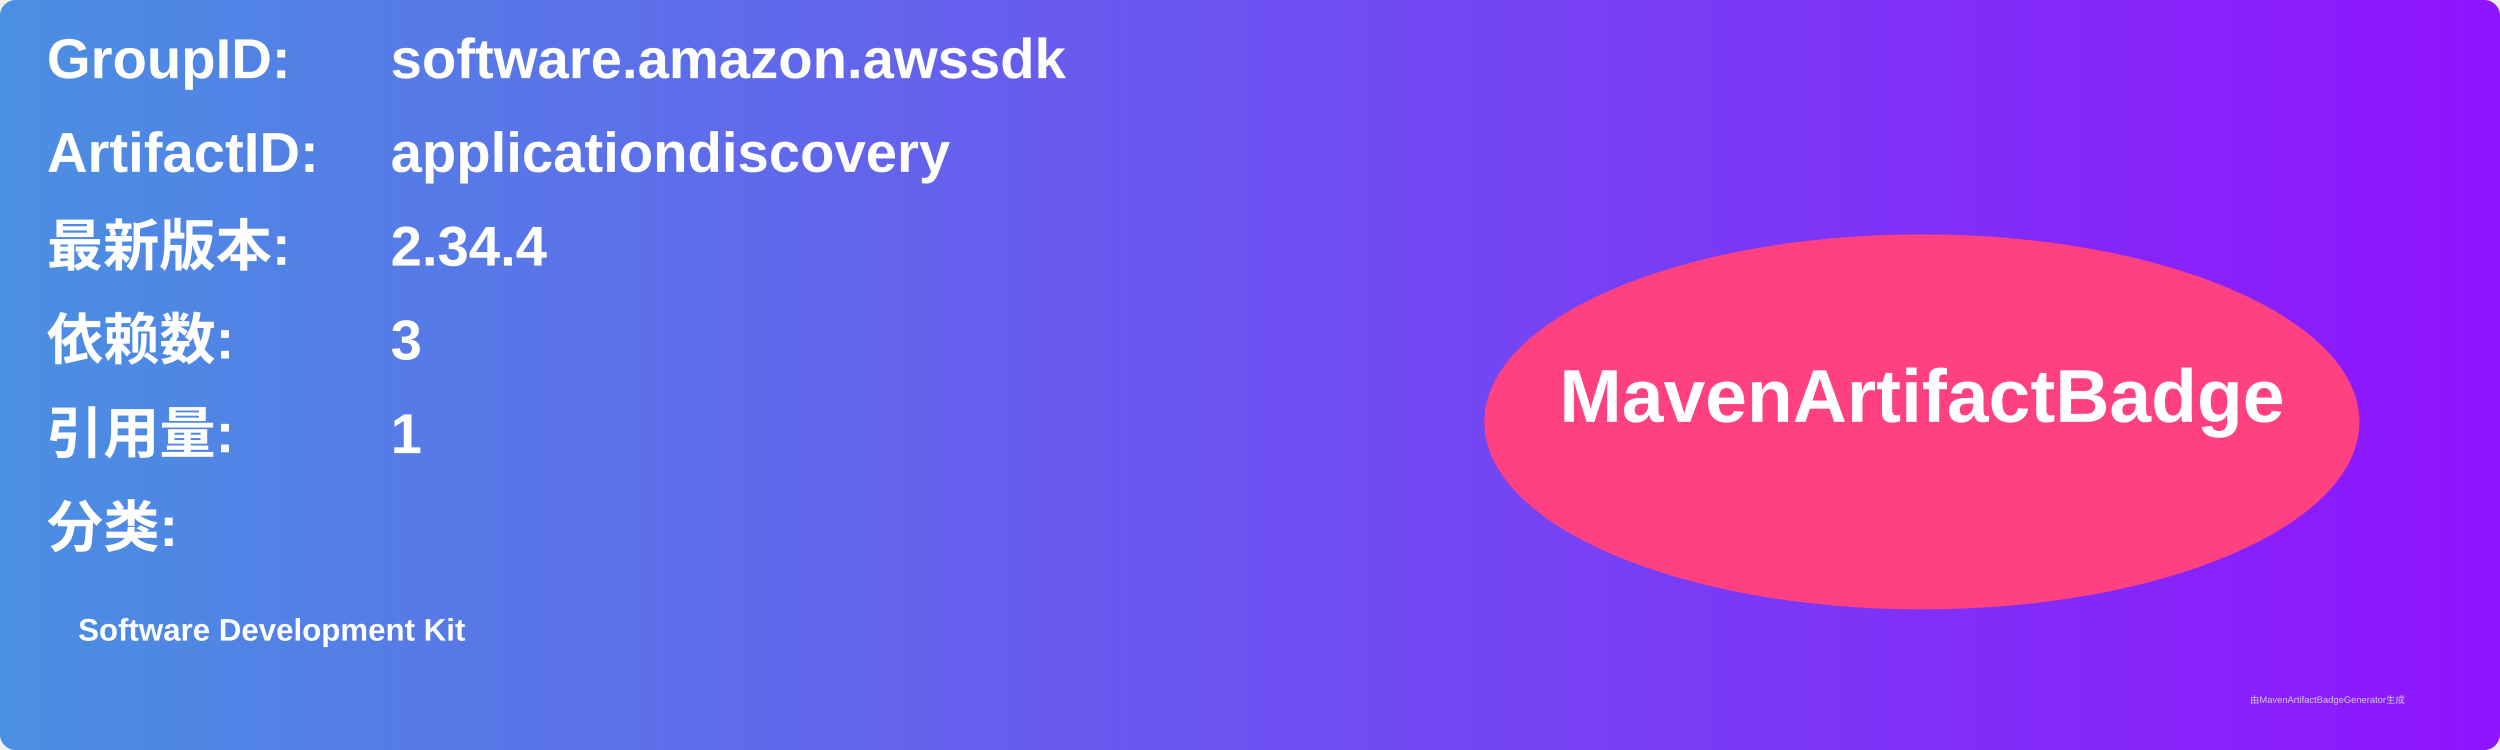
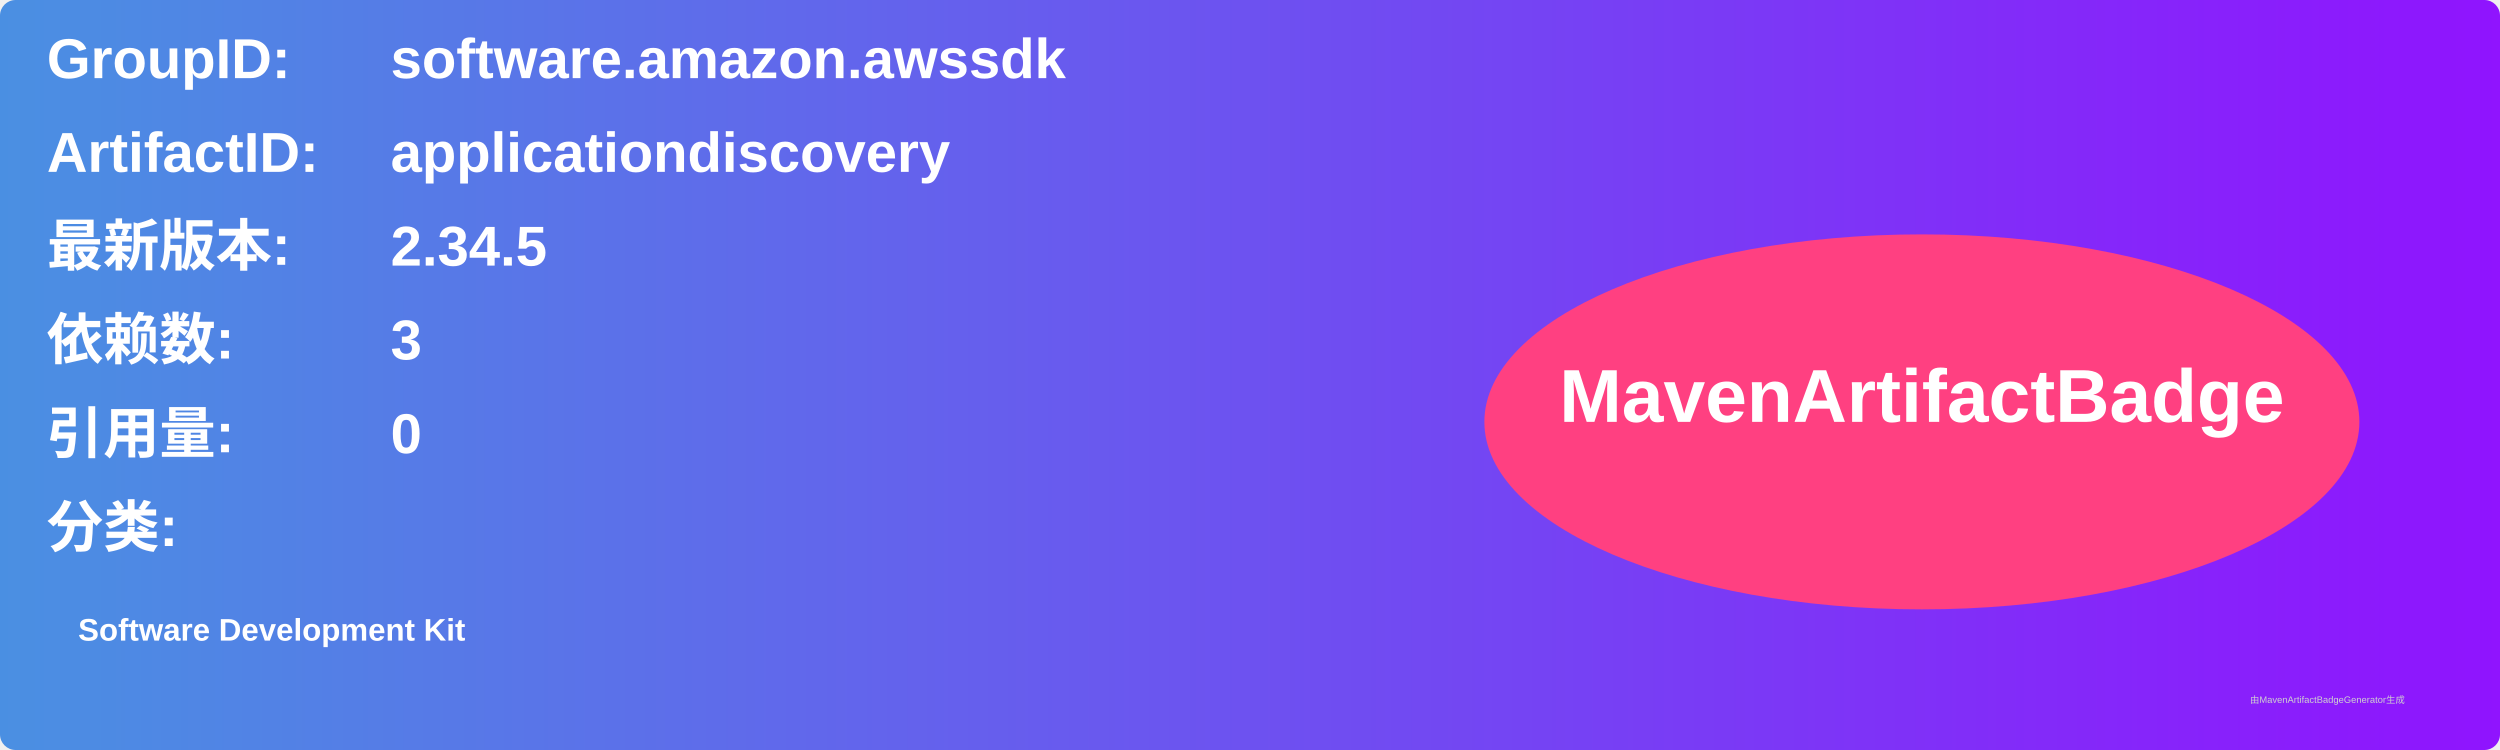
<svg xmlns="http://www.w3.org/2000/svg" width="800" height="240" viewBox="0 0 800 240">
  <linearGradient id="grad" x1="0%" y1="0%" x2="100%" y2="0%">
    <stop offset="0%" stop-color="#4a90e2" />
    <stop offset="100%" stop-color="#9013fe" />
  </linearGradient>
  <rect width="100%" height="100%" rx="5" ry="5" fill="url(#grad)" />
  <g transform="translate(15, 15)">
    <text x="0" y="10" font-family="Arial" font-size="18" fill="white" font-weight="bold" width="260">GroupID:</text>
    <text x="110" y="10" font-family="Arial" font-size="18" fill="white" font-weight="bold" width="460">software.amazon.awssdk</text>
    <text x="0" y="40" font-family="Arial" font-size="18" fill="white" font-weight="bold" width="260">ArtifactID:</text>
    <text x="110" y="40" font-family="Arial" font-size="18" fill="white" font-weight="bold" width="460">applicationdiscovery</text>
    <text x="0" y="70" font-family="Arial" font-size="18" fill="white" font-weight="bold">最新版本:</text>
    <text x="110" y="70" font-family="Arial" font-size="18" fill="white" font-weight="bold">
-       <tspan font-weight="bold">2.34.4</tspan>
+       <tspan font-weight="bold">2.34.5</tspan>
    </text>
    <text x="0" y="100" font-family="Arial" font-size="18" fill="white" font-weight="bold">依赖数: </text>
    <text x="110" y="100" font-family="Arial" font-size="18" fill="white">
      <tspan font-weight="bold">3</tspan>
    </text>
    <text x="0" y="130" font-family="Arial" font-size="18" fill="white" font-weight="bold">引用量: </text>
    <text x="110" y="130" font-family="Arial" font-size="18" fill="white">
-       <tspan font-weight="bold">1</tspan>
+       <tspan font-weight="bold">0</tspan>
    </text>
    <text x="0" y="160" font-family="Arial" font-size="18" fill="white" font-weight="bold">分类:</text>
    <text x="10" y="190" font-family="Arial" font-size="10" fill="white">
      <tspan font-weight="bold">Software Development Kit</tspan>
    </text>
    <ellipse cx="600" cy="120" rx="140" ry="60" fill="#ff4081" />
    <text x="600" y="120" text-anchor="middle" font-family="Arial" font-size="24" fill="white" font-weight="bold">MavenArtifactBadge</text>
  </g>
  <text x="720" y="225" font-family="Arial" font-size="3" fill="#d0d0d0">由MavenArtifactBadgeGenerator生成</text>
</svg>
